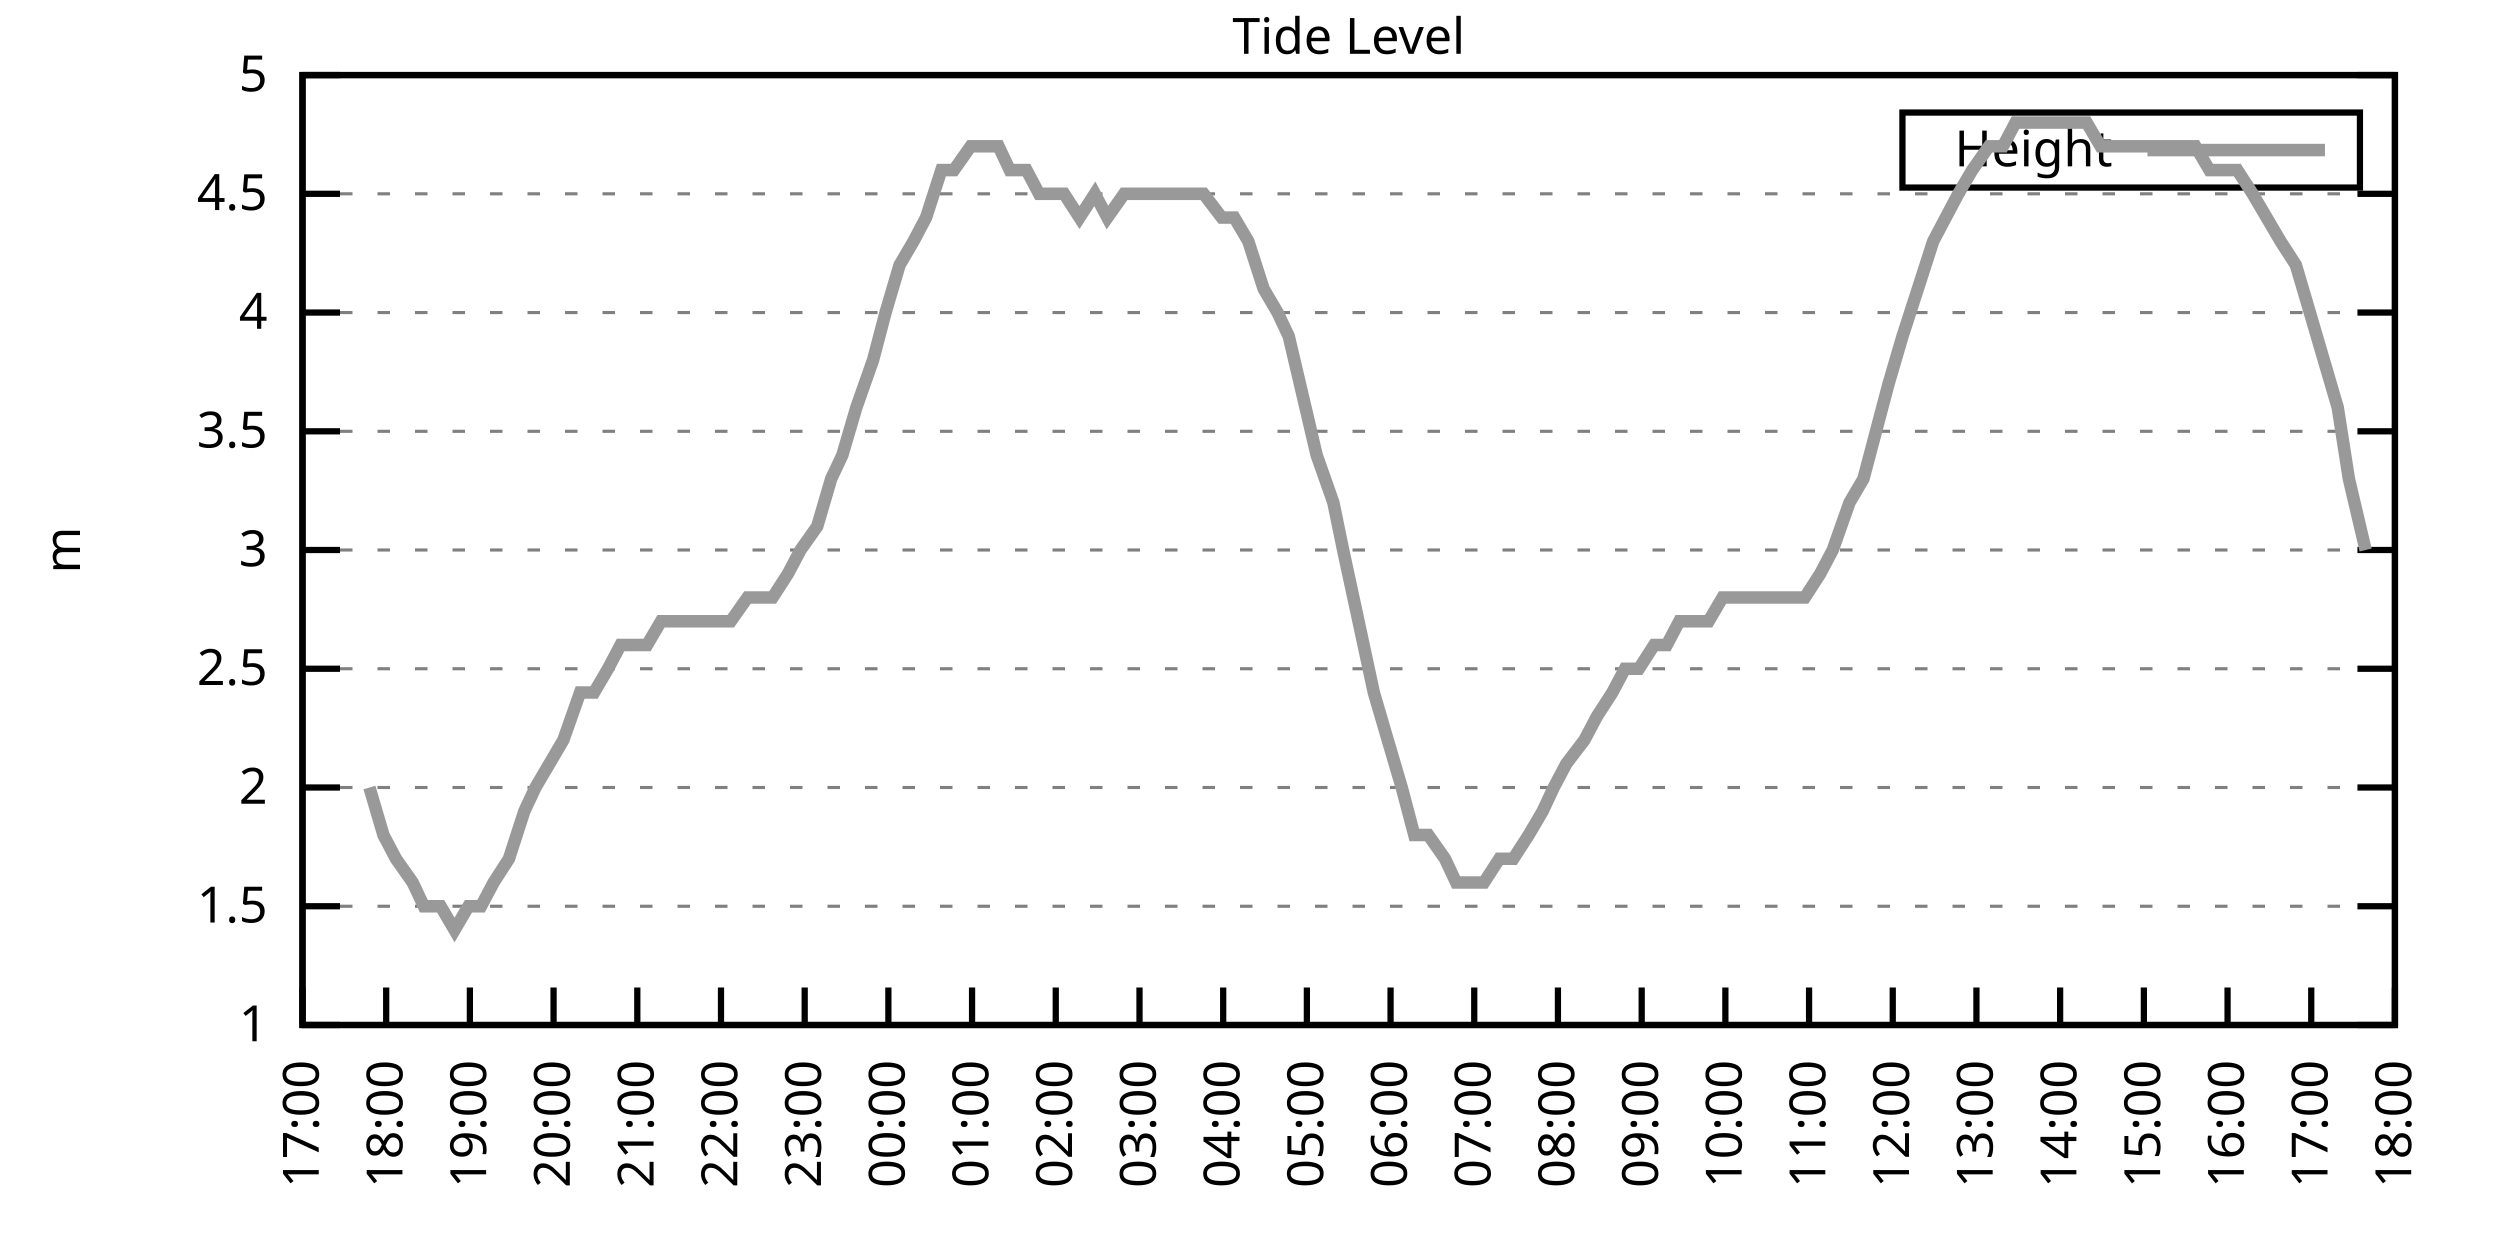
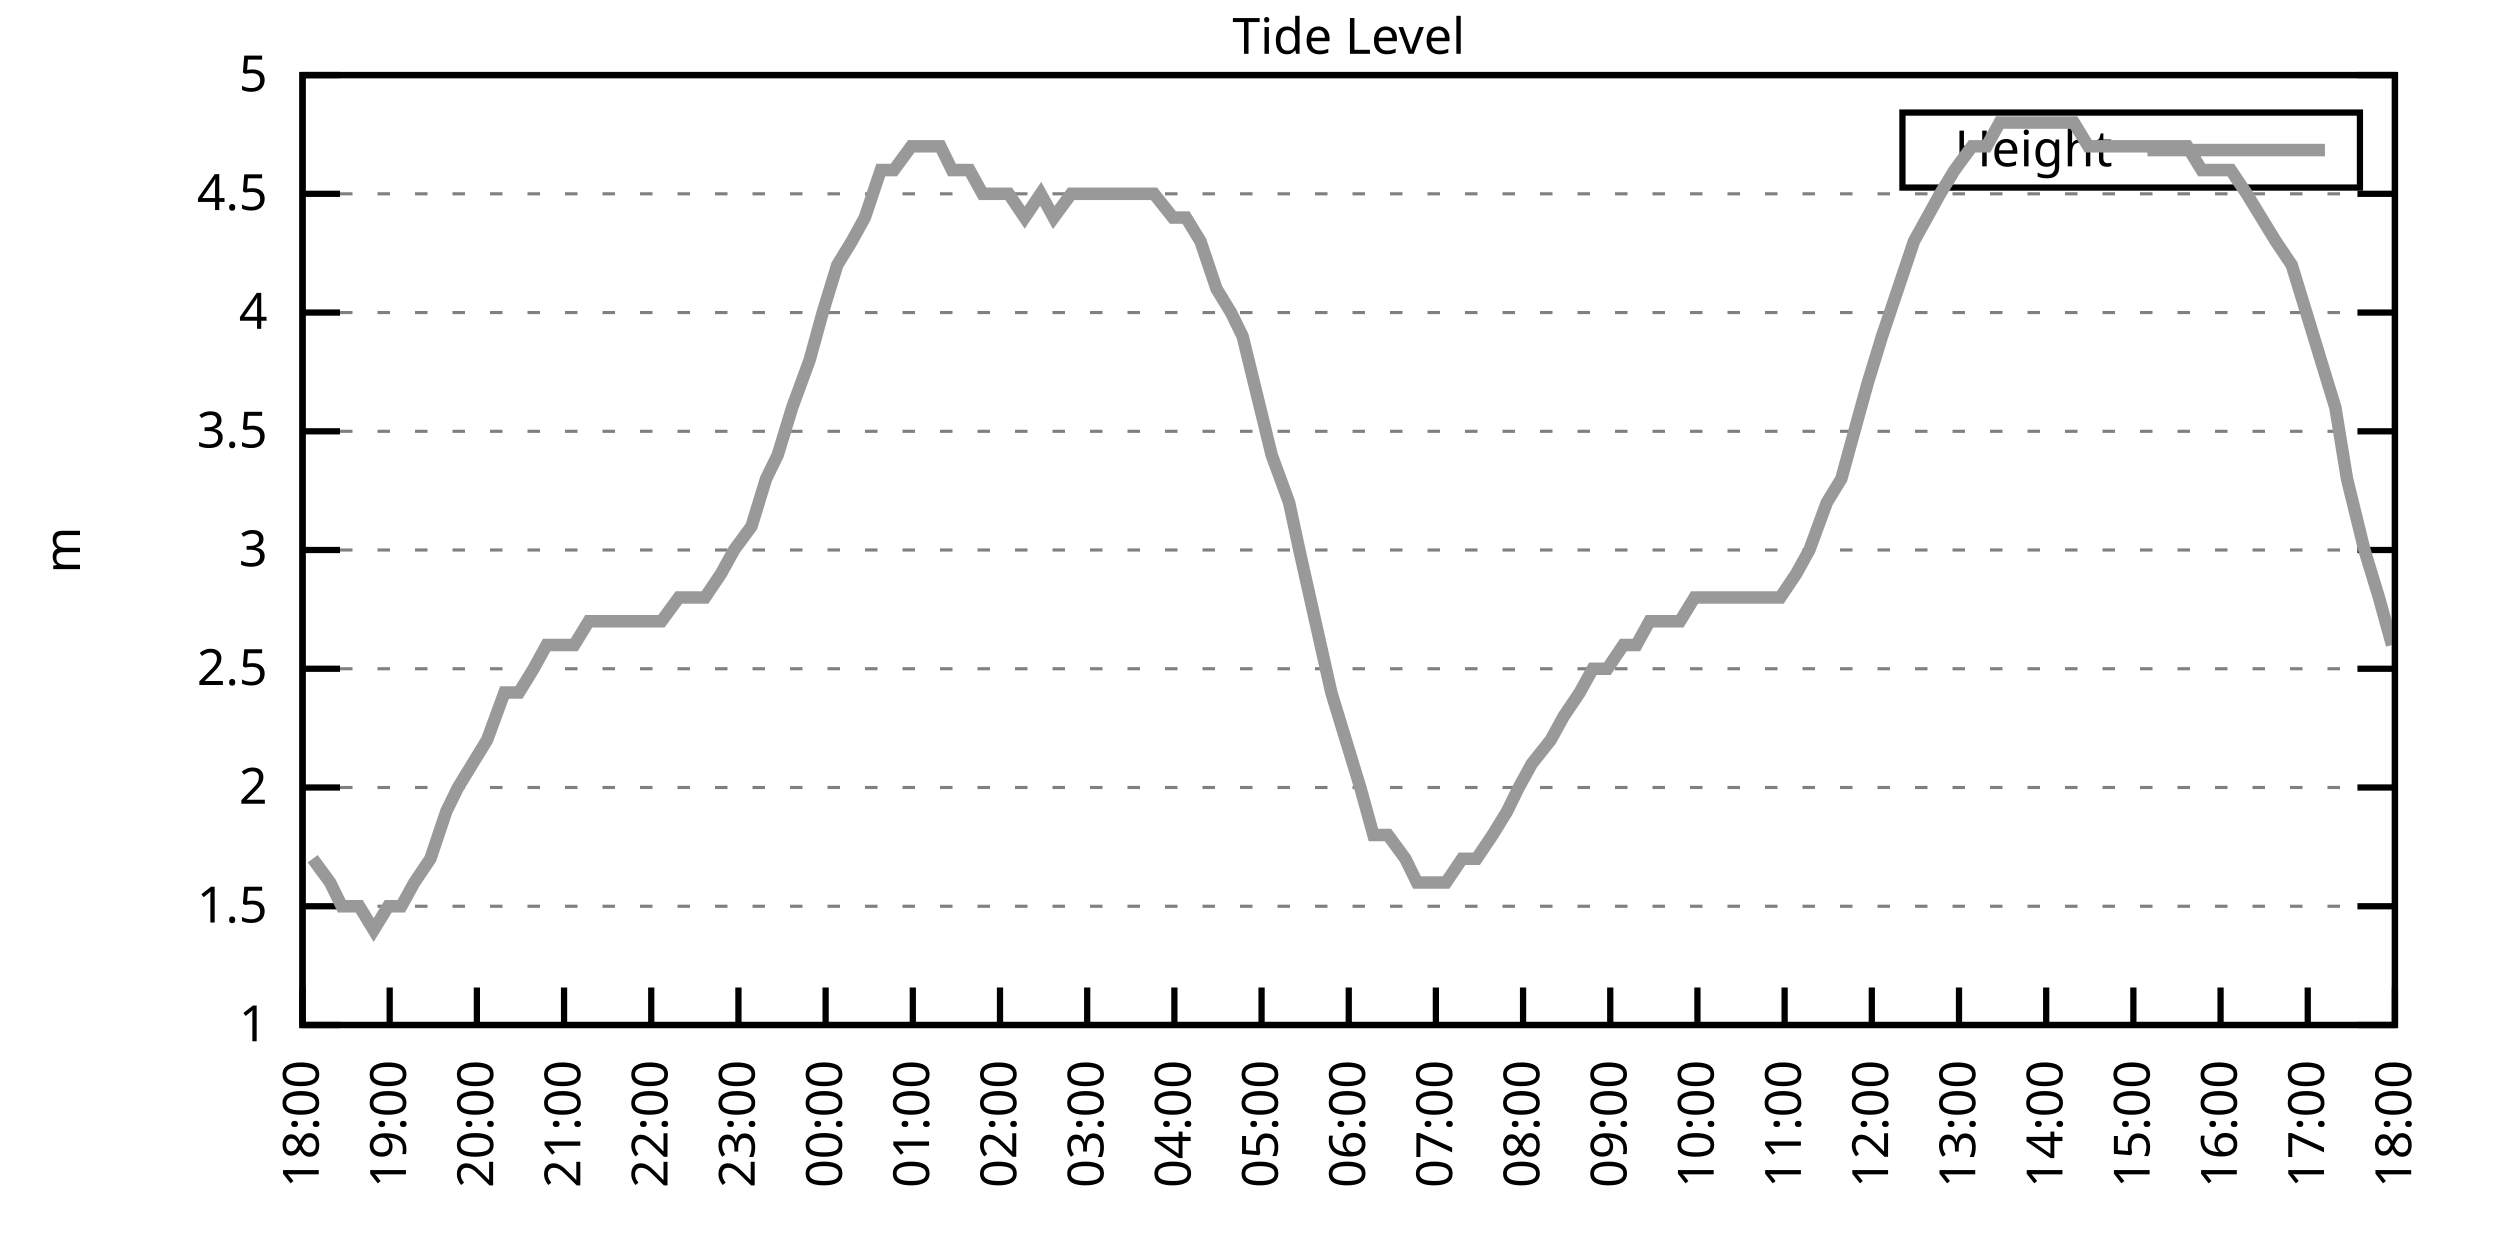
<svg xmlns="http://www.w3.org/2000/svg" xmlns:xlink="http://www.w3.org/1999/xlink" width="400" height="200" viewBox="0 0 400 200">
  <g id="gnuplot_canvas">
    <rect x="0" y="0" width="400" height="200" fill="none" />
    <defs>
      <circle id="gpDot" r="0.5" stroke-width="0.5" stroke="currentColor" />
      <path id="gpPt0" stroke-width="0.333" stroke="currentColor" d="M-1,0 h2 M0,-1 v2" />
      <path id="gpPt1" stroke-width="0.333" stroke="currentColor" d="M-1,-1 L1,1 M1,-1 L-1,1" />
      <path id="gpPt2" stroke-width="0.333" stroke="currentColor" d="M-1,0 L1,0 M0,-1 L0,1 M-1,-1 L1,1 M-1,1 L1,-1" />
      <rect id="gpPt3" stroke-width="0.333" stroke="currentColor" x="-1" y="-1" width="2" height="2" />
      <rect id="gpPt4" stroke-width="0.333" stroke="currentColor" fill="currentColor" x="-1" y="-1" width="2" height="2" />
      <circle id="gpPt5" stroke-width="0.333" stroke="currentColor" cx="0" cy="0" r="1" />
      <use xlink:href="#gpPt5" id="gpPt6" fill="currentColor" stroke="none" />
      <path id="gpPt7" stroke-width="0.333" stroke="currentColor" d="M0,-1.33 L-1.33,0.67 L1.33,0.67 z" />
      <use xlink:href="#gpPt7" id="gpPt8" fill="currentColor" stroke="none" />
      <use xlink:href="#gpPt7" id="gpPt9" stroke="currentColor" transform="rotate(180)" />
      <use xlink:href="#gpPt9" id="gpPt10" fill="currentColor" stroke="none" />
      <use xlink:href="#gpPt3" id="gpPt11" stroke="currentColor" transform="rotate(45)" />
      <use xlink:href="#gpPt11" id="gpPt12" fill="currentColor" stroke="none" />
      <path id="gpPt13" stroke-width="0.333" stroke="currentColor" d="M0,1.330 L1.265,0.411 L0.782,-1.067 L-0.782,-1.076 L-1.265,0.411 z" />
      <use xlink:href="#gpPt13" id="gpPt14" fill="currentColor" stroke="none" />
      <filter id="textbox" filterUnits="objectBoundingBox" x="0" y="0" height="1" width="1">
        <feFlood flood-color="white" flood-opacity="1" result="bgnd" />
        <feComposite in="SourceGraphic" in2="bgnd" operator="atop" />
      </filter>
      <filter id="greybox" filterUnits="objectBoundingBox" x="0" y="0" height="1" width="1">
        <feFlood flood-color="lightgrey" flood-opacity="1" result="grey" />
        <feComposite in="SourceGraphic" in2="grey" operator="atop" />
      </filter>
    </defs>
    <g fill="none" color="white" stroke="currentColor" stroke-width="1.00" stroke-linecap="butt" stroke-linejoin="miter">
</g>
    <g fill="none" color="black" stroke="currentColor" stroke-width="1.00" stroke-linecap="butt" stroke-linejoin="miter">
      <g stroke="none" shape-rendering="crispEdges">
        <polygon fill="rgb(255, 255, 255)" points="48.40,164.00 383.18,164.00 383.18,12.02 48.40,12.02 " />
      </g>
    </g>
    <g fill="none" color="black" stroke="currentColor" stroke-width="1.00" stroke-linecap="butt" stroke-linejoin="miter">
</g>
    <g fill="none" color="black" stroke="black" stroke-width="0.50" stroke-linecap="butt" stroke-linejoin="miter">
</g>
    <g fill="none" color="gray" stroke="currentColor" stroke-width="0.50" stroke-linecap="butt" stroke-linejoin="miter">
      <path stroke="gray" stroke-dasharray="2,4" class="gridline" d="M48.40,164.00 L383.19,164.00  " />
    </g>
    <g fill="none" color="gray" stroke="gray" stroke-width="1.00" stroke-linecap="butt" stroke-linejoin="miter">
</g>
    <g fill="none" color="black" stroke="currentColor" stroke-width="1.00" stroke-linecap="butt" stroke-linejoin="miter">
      <path stroke="black" d="M48.40,164.00 L54.40,164.00 M383.19,164.00 L377.19,164.00  " />
      <g transform="translate(42.80,166.60)" stroke="none" fill="black" font-family="Sans" font-size="8.00" text-anchor="end">
        <text>
          <tspan font-family="Sans"> 1</tspan>
        </text>
      </g>
    </g>
    <g fill="none" color="black" stroke="currentColor" stroke-width="1.00" stroke-linecap="butt" stroke-linejoin="miter">
</g>
    <g fill="none" color="black" stroke="black" stroke-width="0.50" stroke-linecap="butt" stroke-linejoin="miter">
</g>
    <g fill="none" color="gray" stroke="currentColor" stroke-width="0.50" stroke-linecap="butt" stroke-linejoin="miter">
      <path stroke="gray" stroke-dasharray="2,4" class="gridline" d="M48.40,145.00 L383.19,145.00  " />
    </g>
    <g fill="none" color="gray" stroke="gray" stroke-width="1.00" stroke-linecap="butt" stroke-linejoin="miter">
</g>
    <g fill="none" color="black" stroke="currentColor" stroke-width="1.00" stroke-linecap="butt" stroke-linejoin="miter">
      <path stroke="black" d="M48.40,145.00 L54.40,145.00 M383.19,145.00 L377.19,145.00  " />
      <g transform="translate(42.80,147.60)" stroke="none" fill="black" font-family="Sans" font-size="8.00" text-anchor="end">
        <text>
          <tspan font-family="Sans"> 1.5</tspan>
        </text>
      </g>
    </g>
    <g fill="none" color="black" stroke="currentColor" stroke-width="1.00" stroke-linecap="butt" stroke-linejoin="miter">
</g>
    <g fill="none" color="black" stroke="black" stroke-width="0.50" stroke-linecap="butt" stroke-linejoin="miter">
</g>
    <g fill="none" color="gray" stroke="currentColor" stroke-width="0.50" stroke-linecap="butt" stroke-linejoin="miter">
      <path stroke="gray" stroke-dasharray="2,4" class="gridline" d="M48.40,126.00 L383.19,126.00  " />
    </g>
    <g fill="none" color="gray" stroke="gray" stroke-width="1.00" stroke-linecap="butt" stroke-linejoin="miter">
</g>
    <g fill="none" color="black" stroke="currentColor" stroke-width="1.00" stroke-linecap="butt" stroke-linejoin="miter">
      <path stroke="black" d="M48.40,126.00 L54.40,126.00 M383.19,126.00 L377.19,126.00  " />
      <g transform="translate(42.80,128.60)" stroke="none" fill="black" font-family="Sans" font-size="8.00" text-anchor="end">
        <text>
          <tspan font-family="Sans"> 2</tspan>
        </text>
      </g>
    </g>
    <g fill="none" color="black" stroke="currentColor" stroke-width="1.00" stroke-linecap="butt" stroke-linejoin="miter">
</g>
    <g fill="none" color="black" stroke="black" stroke-width="0.50" stroke-linecap="butt" stroke-linejoin="miter">
</g>
    <g fill="none" color="gray" stroke="currentColor" stroke-width="0.50" stroke-linecap="butt" stroke-linejoin="miter">
      <path stroke="gray" stroke-dasharray="2,4" class="gridline" d="M48.40,107.00 L383.19,107.00  " />
    </g>
    <g fill="none" color="gray" stroke="gray" stroke-width="1.00" stroke-linecap="butt" stroke-linejoin="miter">
</g>
    <g fill="none" color="black" stroke="currentColor" stroke-width="1.00" stroke-linecap="butt" stroke-linejoin="miter">
      <path stroke="black" d="M48.40,107.00 L54.40,107.00 M383.19,107.00 L377.19,107.00  " />
      <g transform="translate(42.80,109.60)" stroke="none" fill="black" font-family="Sans" font-size="8.00" text-anchor="end">
        <text>
          <tspan font-family="Sans"> 2.5</tspan>
        </text>
      </g>
    </g>
    <g fill="none" color="black" stroke="currentColor" stroke-width="1.00" stroke-linecap="butt" stroke-linejoin="miter">
</g>
    <g fill="none" color="black" stroke="black" stroke-width="0.50" stroke-linecap="butt" stroke-linejoin="miter">
</g>
    <g fill="none" color="gray" stroke="currentColor" stroke-width="0.50" stroke-linecap="butt" stroke-linejoin="miter">
      <path stroke="gray" stroke-dasharray="2,4" class="gridline" d="M48.40,88.00 L383.19,88.00  " />
    </g>
    <g fill="none" color="gray" stroke="gray" stroke-width="1.00" stroke-linecap="butt" stroke-linejoin="miter">
</g>
    <g fill="none" color="black" stroke="currentColor" stroke-width="1.00" stroke-linecap="butt" stroke-linejoin="miter">
      <path stroke="black" d="M48.40,88.00 L54.40,88.00 M383.19,88.00 L377.19,88.00  " />
      <g transform="translate(42.80,90.60)" stroke="none" fill="black" font-family="Sans" font-size="8.00" text-anchor="end">
        <text>
          <tspan font-family="Sans"> 3</tspan>
        </text>
      </g>
    </g>
    <g fill="none" color="black" stroke="currentColor" stroke-width="1.00" stroke-linecap="butt" stroke-linejoin="miter">
</g>
    <g fill="none" color="black" stroke="black" stroke-width="0.50" stroke-linecap="butt" stroke-linejoin="miter">
</g>
    <g fill="none" color="gray" stroke="currentColor" stroke-width="0.50" stroke-linecap="butt" stroke-linejoin="miter">
      <path stroke="gray" stroke-dasharray="2,4" class="gridline" d="M48.40,69.01 L383.19,69.01  " />
    </g>
    <g fill="none" color="gray" stroke="gray" stroke-width="1.00" stroke-linecap="butt" stroke-linejoin="miter">
</g>
    <g fill="none" color="black" stroke="currentColor" stroke-width="1.00" stroke-linecap="butt" stroke-linejoin="miter">
      <path stroke="black" d="M48.40,69.01 L54.40,69.01 M383.19,69.01 L377.19,69.01  " />
      <g transform="translate(42.80,71.61)" stroke="none" fill="black" font-family="Sans" font-size="8.00" text-anchor="end">
        <text>
          <tspan font-family="Sans"> 3.5</tspan>
        </text>
      </g>
    </g>
    <g fill="none" color="black" stroke="currentColor" stroke-width="1.00" stroke-linecap="butt" stroke-linejoin="miter">
</g>
    <g fill="none" color="black" stroke="black" stroke-width="0.50" stroke-linecap="butt" stroke-linejoin="miter">
</g>
    <g fill="none" color="gray" stroke="currentColor" stroke-width="0.50" stroke-linecap="butt" stroke-linejoin="miter">
      <path stroke="gray" stroke-dasharray="2,4" class="gridline" d="M48.40,50.01 L383.19,50.01  " />
    </g>
    <g fill="none" color="gray" stroke="gray" stroke-width="1.00" stroke-linecap="butt" stroke-linejoin="miter">
</g>
    <g fill="none" color="black" stroke="currentColor" stroke-width="1.00" stroke-linecap="butt" stroke-linejoin="miter">
      <path stroke="black" d="M48.40,50.01 L54.40,50.01 M383.19,50.01 L377.19,50.01  " />
      <g transform="translate(42.80,52.61)" stroke="none" fill="black" font-family="Sans" font-size="8.00" text-anchor="end">
        <text>
          <tspan font-family="Sans"> 4</tspan>
        </text>
      </g>
    </g>
    <g fill="none" color="black" stroke="currentColor" stroke-width="1.00" stroke-linecap="butt" stroke-linejoin="miter">
</g>
    <g fill="none" color="black" stroke="black" stroke-width="0.50" stroke-linecap="butt" stroke-linejoin="miter">
</g>
    <g fill="none" color="gray" stroke="currentColor" stroke-width="0.50" stroke-linecap="butt" stroke-linejoin="miter">
      <path stroke="gray" stroke-dasharray="2,4" class="gridline" d="M48.40,31.01 L383.19,31.01  " />
    </g>
    <g fill="none" color="gray" stroke="gray" stroke-width="1.00" stroke-linecap="butt" stroke-linejoin="miter">
</g>
    <g fill="none" color="black" stroke="currentColor" stroke-width="1.00" stroke-linecap="butt" stroke-linejoin="miter">
      <path stroke="black" d="M48.40,31.01 L54.40,31.01 M383.19,31.01 L377.19,31.01  " />
      <g transform="translate(42.80,33.61)" stroke="none" fill="black" font-family="Sans" font-size="8.00" text-anchor="end">
        <text>
          <tspan font-family="Sans"> 4.5</tspan>
        </text>
      </g>
    </g>
    <g fill="none" color="black" stroke="currentColor" stroke-width="1.00" stroke-linecap="butt" stroke-linejoin="miter">
</g>
    <g fill="none" color="black" stroke="black" stroke-width="0.50" stroke-linecap="butt" stroke-linejoin="miter">
</g>
    <g fill="none" color="gray" stroke="currentColor" stroke-width="0.50" stroke-linecap="butt" stroke-linejoin="miter">
      <path stroke="gray" stroke-dasharray="2,4" class="gridline" d="M48.40,12.01 L383.19,12.01  " />
    </g>
    <g fill="none" color="gray" stroke="gray" stroke-width="1.00" stroke-linecap="butt" stroke-linejoin="miter">
</g>
    <g fill="none" color="black" stroke="currentColor" stroke-width="1.00" stroke-linecap="butt" stroke-linejoin="miter">
      <path stroke="black" d="M48.40,12.01 L54.40,12.01 M383.19,12.01 L377.19,12.01  " />
      <g transform="translate(42.80,14.61)" stroke="none" fill="black" font-family="Sans" font-size="8.00" text-anchor="end">
        <text>
          <tspan font-family="Sans"> 5</tspan>
        </text>
      </g>
    </g>
    <g fill="none" color="black" stroke="currentColor" stroke-width="1.00" stroke-linecap="butt" stroke-linejoin="miter">
      <path stroke="black" d="M48.40,164.00 L48.40,158.00  " />
      <g transform="translate(51.00,169.60) rotate(270.00)" stroke="none" fill="black" font-family="Sans" font-size="8.00" text-anchor="end">
        <text>
-           <tspan font-family="Sans">17:00</tspan>
-         </text>
-       </g>
-     </g>
-     <g fill="none" color="black" stroke="currentColor" stroke-width="1.00" stroke-linecap="butt" stroke-linejoin="miter">
-       <path stroke="black" d="M61.79,164.00 L61.79,158.00  " />
-       <g transform="translate(64.39,169.60) rotate(270.00)" stroke="none" fill="black" font-family="Sans" font-size="8.00" text-anchor="end">
-         <text>
          <tspan font-family="Sans">18:00</tspan>
        </text>
      </g>
    </g>
    <g fill="none" color="black" stroke="currentColor" stroke-width="1.00" stroke-linecap="butt" stroke-linejoin="miter">
-       <path stroke="black" d="M75.18,164.00 L75.18,158.00  " />
-       <g transform="translate(77.78,169.60) rotate(270.00)" stroke="none" fill="black" font-family="Sans" font-size="8.00" text-anchor="end">
+       <path stroke="black" d="M62.35,164.00 L62.35,158.00  " />
+       <g transform="translate(64.95,169.60) rotate(270.00)" stroke="none" fill="black" font-family="Sans" font-size="8.00" text-anchor="end">
        <text>
          <tspan font-family="Sans">19:00</tspan>
        </text>
      </g>
    </g>
    <g fill="none" color="black" stroke="currentColor" stroke-width="1.00" stroke-linecap="butt" stroke-linejoin="miter">
-       <path stroke="black" d="M88.57,164.00 L88.57,158.00  " />
-       <g transform="translate(91.17,169.60) rotate(270.00)" stroke="none" fill="black" font-family="Sans" font-size="8.00" text-anchor="end">
+       <path stroke="black" d="M76.30,164.00 L76.30,158.00  " />
+       <g transform="translate(78.90,169.60) rotate(270.00)" stroke="none" fill="black" font-family="Sans" font-size="8.00" text-anchor="end">
        <text>
          <tspan font-family="Sans">20:00</tspan>
        </text>
      </g>
    </g>
    <g fill="none" color="black" stroke="currentColor" stroke-width="1.00" stroke-linecap="butt" stroke-linejoin="miter">
-       <path stroke="black" d="M101.97,164.00 L101.97,158.00  " />
-       <g transform="translate(104.57,169.60) rotate(270.00)" stroke="none" fill="black" font-family="Sans" font-size="8.00" text-anchor="end">
+       <path stroke="black" d="M90.25,164.00 L90.25,158.00  " />
+       <g transform="translate(92.85,169.60) rotate(270.00)" stroke="none" fill="black" font-family="Sans" font-size="8.00" text-anchor="end">
        <text>
          <tspan font-family="Sans">21:00</tspan>
        </text>
      </g>
    </g>
    <g fill="none" color="black" stroke="currentColor" stroke-width="1.00" stroke-linecap="butt" stroke-linejoin="miter">
-       <path stroke="black" d="M115.36,164.00 L115.36,158.00  " />
-       <g transform="translate(117.96,169.60) rotate(270.00)" stroke="none" fill="black" font-family="Sans" font-size="8.00" text-anchor="end">
+       <path stroke="black" d="M104.20,164.00 L104.20,158.00  " />
+       <g transform="translate(106.80,169.60) rotate(270.00)" stroke="none" fill="black" font-family="Sans" font-size="8.00" text-anchor="end">
        <text>
          <tspan font-family="Sans">22:00</tspan>
        </text>
      </g>
    </g>
    <g fill="none" color="black" stroke="currentColor" stroke-width="1.00" stroke-linecap="butt" stroke-linejoin="miter">
-       <path stroke="black" d="M128.75,164.00 L128.75,158.00  " />
-       <g transform="translate(131.35,169.60) rotate(270.00)" stroke="none" fill="black" font-family="Sans" font-size="8.00" text-anchor="end">
+       <path stroke="black" d="M118.15,164.00 L118.15,158.00  " />
+       <g transform="translate(120.75,169.60) rotate(270.00)" stroke="none" fill="black" font-family="Sans" font-size="8.00" text-anchor="end">
        <text>
          <tspan font-family="Sans">23:00</tspan>
        </text>
      </g>
    </g>
    <g fill="none" color="black" stroke="currentColor" stroke-width="1.00" stroke-linecap="butt" stroke-linejoin="miter">
-       <path stroke="black" d="M142.14,164.00 L142.14,158.00  " />
-       <g transform="translate(144.74,169.60) rotate(270.00)" stroke="none" fill="black" font-family="Sans" font-size="8.00" text-anchor="end">
+       <path stroke="black" d="M132.10,164.00 L132.10,158.00  " />
+       <g transform="translate(134.70,169.60) rotate(270.00)" stroke="none" fill="black" font-family="Sans" font-size="8.00" text-anchor="end">
        <text>
          <tspan font-family="Sans">00:00</tspan>
        </text>
      </g>
    </g>
    <g fill="none" color="black" stroke="currentColor" stroke-width="1.00" stroke-linecap="butt" stroke-linejoin="miter">
-       <path stroke="black" d="M155.53,164.00 L155.53,158.00  " />
-       <g transform="translate(158.13,169.60) rotate(270.00)" stroke="none" fill="black" font-family="Sans" font-size="8.00" text-anchor="end">
+       <path stroke="black" d="M146.05,164.00 L146.05,158.00  " />
+       <g transform="translate(148.65,169.60) rotate(270.00)" stroke="none" fill="black" font-family="Sans" font-size="8.00" text-anchor="end">
        <text>
          <tspan font-family="Sans">01:00</tspan>
        </text>
      </g>
    </g>
    <g fill="none" color="black" stroke="currentColor" stroke-width="1.00" stroke-linecap="butt" stroke-linejoin="miter">
-       <path stroke="black" d="M168.92,164.00 L168.92,158.00  " />
-       <g transform="translate(171.52,169.60) rotate(270.00)" stroke="none" fill="black" font-family="Sans" font-size="8.00" text-anchor="end">
+       <path stroke="black" d="M160.00,164.00 L160.00,158.00  " />
+       <g transform="translate(162.60,169.60) rotate(270.00)" stroke="none" fill="black" font-family="Sans" font-size="8.00" text-anchor="end">
        <text>
          <tspan font-family="Sans">02:00</tspan>
        </text>
      </g>
    </g>
    <g fill="none" color="black" stroke="currentColor" stroke-width="1.00" stroke-linecap="butt" stroke-linejoin="miter">
-       <path stroke="black" d="M182.32,164.00 L182.32,158.00  " />
-       <g transform="translate(184.92,169.60) rotate(270.00)" stroke="none" fill="black" font-family="Sans" font-size="8.00" text-anchor="end">
+       <path stroke="black" d="M173.95,164.00 L173.95,158.00  " />
+       <g transform="translate(176.55,169.60) rotate(270.00)" stroke="none" fill="black" font-family="Sans" font-size="8.00" text-anchor="end">
        <text>
          <tspan font-family="Sans">03:00</tspan>
        </text>
      </g>
    </g>
    <g fill="none" color="black" stroke="currentColor" stroke-width="1.00" stroke-linecap="butt" stroke-linejoin="miter">
-       <path stroke="black" d="M195.71,164.00 L195.71,158.00  " />
-       <g transform="translate(198.31,169.60) rotate(270.00)" stroke="none" fill="black" font-family="Sans" font-size="8.00" text-anchor="end">
+       <path stroke="black" d="M187.90,164.00 L187.90,158.00  " />
+       <g transform="translate(190.50,169.60) rotate(270.00)" stroke="none" fill="black" font-family="Sans" font-size="8.00" text-anchor="end">
        <text>
          <tspan font-family="Sans">04:00</tspan>
        </text>
      </g>
    </g>
    <g fill="none" color="black" stroke="currentColor" stroke-width="1.00" stroke-linecap="butt" stroke-linejoin="miter">
-       <path stroke="black" d="M209.10,164.00 L209.10,158.00  " />
-       <g transform="translate(211.70,169.60) rotate(270.00)" stroke="none" fill="black" font-family="Sans" font-size="8.00" text-anchor="end">
+       <path stroke="black" d="M201.85,164.00 L201.85,158.00  " />
+       <g transform="translate(204.45,169.60) rotate(270.00)" stroke="none" fill="black" font-family="Sans" font-size="8.00" text-anchor="end">
        <text>
          <tspan font-family="Sans">05:00</tspan>
        </text>
      </g>
    </g>
    <g fill="none" color="black" stroke="currentColor" stroke-width="1.00" stroke-linecap="butt" stroke-linejoin="miter">
-       <path stroke="black" d="M222.49,164.00 L222.49,158.00  " />
-       <g transform="translate(225.09,169.60) rotate(270.00)" stroke="none" fill="black" font-family="Sans" font-size="8.00" text-anchor="end">
+       <path stroke="black" d="M215.80,164.00 L215.80,158.00  " />
+       <g transform="translate(218.40,169.60) rotate(270.00)" stroke="none" fill="black" font-family="Sans" font-size="8.00" text-anchor="end">
        <text>
          <tspan font-family="Sans">06:00</tspan>
        </text>
      </g>
    </g>
    <g fill="none" color="black" stroke="currentColor" stroke-width="1.00" stroke-linecap="butt" stroke-linejoin="miter">
-       <path stroke="black" d="M235.88,164.00 L235.88,158.00  " />
-       <g transform="translate(238.48,169.60) rotate(270.00)" stroke="none" fill="black" font-family="Sans" font-size="8.00" text-anchor="end">
+       <path stroke="black" d="M229.74,164.00 L229.74,158.00  " />
+       <g transform="translate(232.34,169.60) rotate(270.00)" stroke="none" fill="black" font-family="Sans" font-size="8.00" text-anchor="end">
        <text>
          <tspan font-family="Sans">07:00</tspan>
        </text>
      </g>
    </g>
    <g fill="none" color="black" stroke="currentColor" stroke-width="1.00" stroke-linecap="butt" stroke-linejoin="miter">
-       <path stroke="black" d="M249.27,164.00 L249.27,158.00  " />
-       <g transform="translate(251.87,169.60) rotate(270.00)" stroke="none" fill="black" font-family="Sans" font-size="8.00" text-anchor="end">
+       <path stroke="black" d="M243.69,164.00 L243.69,158.00  " />
+       <g transform="translate(246.29,169.60) rotate(270.00)" stroke="none" fill="black" font-family="Sans" font-size="8.00" text-anchor="end">
        <text>
          <tspan font-family="Sans">08:00</tspan>
        </text>
      </g>
    </g>
    <g fill="none" color="black" stroke="currentColor" stroke-width="1.00" stroke-linecap="butt" stroke-linejoin="miter">
-       <path stroke="black" d="M262.67,164.00 L262.67,158.00  " />
-       <g transform="translate(265.27,169.60) rotate(270.00)" stroke="none" fill="black" font-family="Sans" font-size="8.00" text-anchor="end">
+       <path stroke="black" d="M257.64,164.00 L257.64,158.00  " />
+       <g transform="translate(260.24,169.60) rotate(270.00)" stroke="none" fill="black" font-family="Sans" font-size="8.00" text-anchor="end">
        <text>
          <tspan font-family="Sans">09:00</tspan>
        </text>
      </g>
    </g>
    <g fill="none" color="black" stroke="currentColor" stroke-width="1.00" stroke-linecap="butt" stroke-linejoin="miter">
-       <path stroke="black" d="M276.06,164.00 L276.06,158.00  " />
-       <g transform="translate(278.66,169.60) rotate(270.00)" stroke="none" fill="black" font-family="Sans" font-size="8.00" text-anchor="end">
+       <path stroke="black" d="M271.59,164.00 L271.59,158.00  " />
+       <g transform="translate(274.19,169.60) rotate(270.00)" stroke="none" fill="black" font-family="Sans" font-size="8.00" text-anchor="end">
        <text>
          <tspan font-family="Sans">10:00</tspan>
        </text>
      </g>
    </g>
    <g fill="none" color="black" stroke="currentColor" stroke-width="1.00" stroke-linecap="butt" stroke-linejoin="miter">
-       <path stroke="black" d="M289.45,164.00 L289.45,158.00  " />
-       <g transform="translate(292.05,169.60) rotate(270.00)" stroke="none" fill="black" font-family="Sans" font-size="8.00" text-anchor="end">
+       <path stroke="black" d="M285.54,164.00 L285.54,158.00  " />
+       <g transform="translate(288.14,169.60) rotate(270.00)" stroke="none" fill="black" font-family="Sans" font-size="8.00" text-anchor="end">
        <text>
          <tspan font-family="Sans">11:00</tspan>
        </text>
      </g>
    </g>
    <g fill="none" color="black" stroke="currentColor" stroke-width="1.00" stroke-linecap="butt" stroke-linejoin="miter">
-       <path stroke="black" d="M302.84,164.00 L302.84,158.00  " />
-       <g transform="translate(305.44,169.60) rotate(270.00)" stroke="none" fill="black" font-family="Sans" font-size="8.00" text-anchor="end">
+       <path stroke="black" d="M299.49,164.00 L299.49,158.00  " />
+       <g transform="translate(302.09,169.60) rotate(270.00)" stroke="none" fill="black" font-family="Sans" font-size="8.00" text-anchor="end">
        <text>
          <tspan font-family="Sans">12:00</tspan>
        </text>
      </g>
    </g>
    <g fill="none" color="black" stroke="currentColor" stroke-width="1.00" stroke-linecap="butt" stroke-linejoin="miter">
-       <path stroke="black" d="M316.23,164.00 L316.23,158.00  " />
-       <g transform="translate(318.83,169.60) rotate(270.00)" stroke="none" fill="black" font-family="Sans" font-size="8.00" text-anchor="end">
+       <path stroke="black" d="M313.44,164.00 L313.44,158.00  " />
+       <g transform="translate(316.04,169.60) rotate(270.00)" stroke="none" fill="black" font-family="Sans" font-size="8.00" text-anchor="end">
        <text>
          <tspan font-family="Sans">13:00</tspan>
        </text>
      </g>
    </g>
    <g fill="none" color="black" stroke="currentColor" stroke-width="1.00" stroke-linecap="butt" stroke-linejoin="miter">
-       <path stroke="black" d="M329.62,164.00 L329.62,158.00  " />
-       <g transform="translate(332.22,169.60) rotate(270.00)" stroke="none" fill="black" font-family="Sans" font-size="8.00" text-anchor="end">
+       <path stroke="black" d="M327.39,164.00 L327.39,158.00  " />
+       <g transform="translate(329.99,169.60) rotate(270.00)" stroke="none" fill="black" font-family="Sans" font-size="8.00" text-anchor="end">
        <text>
          <tspan font-family="Sans">14:00</tspan>
        </text>
      </g>
    </g>
    <g fill="none" color="black" stroke="currentColor" stroke-width="1.00" stroke-linecap="butt" stroke-linejoin="miter">
-       <path stroke="black" d="M343.02,164.00 L343.02,158.00  " />
-       <g transform="translate(345.62,169.60) rotate(270.00)" stroke="none" fill="black" font-family="Sans" font-size="8.00" text-anchor="end">
+       <path stroke="black" d="M341.34,164.00 L341.34,158.00  " />
+       <g transform="translate(343.94,169.60) rotate(270.00)" stroke="none" fill="black" font-family="Sans" font-size="8.00" text-anchor="end">
        <text>
          <tspan font-family="Sans">15:00</tspan>
        </text>
      </g>
    </g>
    <g fill="none" color="black" stroke="currentColor" stroke-width="1.00" stroke-linecap="butt" stroke-linejoin="miter">
-       <path stroke="black" d="M356.41,164.00 L356.41,158.00  " />
-       <g transform="translate(359.01,169.60) rotate(270.00)" stroke="none" fill="black" font-family="Sans" font-size="8.00" text-anchor="end">
+       <path stroke="black" d="M355.29,164.00 L355.29,158.00  " />
+       <g transform="translate(357.89,169.60) rotate(270.00)" stroke="none" fill="black" font-family="Sans" font-size="8.00" text-anchor="end">
        <text>
          <tspan font-family="Sans">16:00</tspan>
        </text>
      </g>
    </g>
    <g fill="none" color="black" stroke="currentColor" stroke-width="1.00" stroke-linecap="butt" stroke-linejoin="miter">
-       <path stroke="black" d="M369.80,164.00 L369.80,158.00  " />
-       <g transform="translate(372.40,169.60) rotate(270.00)" stroke="none" fill="black" font-family="Sans" font-size="8.00" text-anchor="end">
+       <path stroke="black" d="M369.24,164.00 L369.24,158.00  " />
+       <g transform="translate(371.84,169.60) rotate(270.00)" stroke="none" fill="black" font-family="Sans" font-size="8.00" text-anchor="end">
        <text>
          <tspan font-family="Sans">17:00</tspan>
        </text>
      </g>
    </g>
    <g fill="none" color="black" stroke="currentColor" stroke-width="1.00" stroke-linecap="butt" stroke-linejoin="miter">
      <path stroke="black" d="M383.19,164.00 L383.19,158.00  " />
      <g transform="translate(385.79,169.60) rotate(270.00)" stroke="none" fill="black" font-family="Sans" font-size="8.00" text-anchor="end">
        <text>
          <tspan font-family="Sans">18:00</tspan>
        </text>
      </g>
    </g>
    <g fill="none" color="black" stroke="currentColor" stroke-width="1.00" stroke-linecap="butt" stroke-linejoin="miter">
</g>
    <g fill="none" color="black" stroke="currentColor" stroke-width="1.00" stroke-linecap="butt" stroke-linejoin="miter">
      <path stroke="black" d="M48.40,12.01 L48.40,164.00 L383.19,164.00 L383.19,12.01 L48.40,12.01 Z  " />
    </g>
    <g fill="none" color="black" stroke="currentColor" stroke-width="1.00" stroke-linecap="butt" stroke-linejoin="miter">
</g>
    <g fill="none" color="black" stroke="currentColor" stroke-width="1.00" stroke-linecap="butt" stroke-linejoin="miter">
      <path stroke="black" d="M304.39,30.01 L304.39,18.01 L377.59,18.01 L377.59,30.01 L304.39,30.01 Z  " />
    </g>
    <g id="Tide_level_plot_1">
      <g fill="none" color="white" stroke="black" stroke-width="2.00" stroke-linecap="butt" stroke-linejoin="miter">
</g>
      <g fill="none" color="black" stroke="currentColor" stroke-width="2.00" stroke-linecap="butt" stroke-linejoin="miter">
        <g transform="translate(337.99,26.61)" stroke="none" fill="black" font-family="Sans" font-size="8.00" text-anchor="end">
          <text>
            <tspan font-family="Sans">Height</tspan>
          </text>
        </g>
      </g>
      <g fill="none" color="black" stroke="currentColor" stroke-width="2.00" stroke-linecap="butt" stroke-linejoin="miter">
-         <path stroke="rgb(153, 153, 153)" d="M343.59,24.01 L371.99,24.01 M59.11,126.00 L61.35,133.60 L63.35,137.40 L66.03,141.20 L67.82,145.00 L70.50,145.00   L72.73,148.80 L74.96,145.00 L76.97,145.00 L78.98,141.20 L81.43,137.40 L83.89,129.80 L85.67,126.00 L87.91,122.20   L90.14,118.40 L92.82,110.80 L95.05,110.80 L97.28,107.00 L99.29,103.20 L101.52,103.20 L103.53,103.20 L105.76,99.40   L108.44,99.40 L110.67,99.40 L112.68,99.40 L114.69,99.40 L116.92,99.40 L119.60,95.60 L121.38,95.60 L123.62,95.60   L126.07,91.80 L128.08,88.00 L130.76,84.21 L132.99,76.61 L134.78,72.81 L137.01,65.21 L139.69,57.61 L141.69,50.01   L143.93,42.41 L146.16,38.61 L148.17,34.81 L150.62,27.21 L152.63,27.21 L155.31,23.41 L157.54,23.41 L159.77,23.41   L161.56,27.21 L164.24,27.21 L166.25,31.01 L168.70,31.01 L170.26,31.01 L172.72,34.81 L175.17,31.01 L177.18,34.81   L179.86,31.01 L181.65,31.01 L183.66,31.01 L186.56,31.01 L188.34,31.01 L191.02,31.01 L192.58,31.01 L195.48,34.81   L197.49,34.81 L199.73,38.61 L202.18,46.21 L204.41,50.01 L206.20,53.81 L208.88,65.21 L210.66,72.81 L213.34,80.41   L214.90,88.00 L217.36,99.40 L219.81,110.80 L222.04,118.40 L224.28,126.00 L226.29,133.60 L228.52,133.60 L231.20,137.40   L232.98,141.20 L235.66,141.20 L237.44,141.20 L239.90,137.40 L242.13,137.40 L244.59,133.60 L246.82,129.80 L248.60,126.00   L250.61,122.20 L253.51,118.40 L255.52,114.60 L257.98,110.80 L259.99,107.00 L262.22,107.00 L264.67,103.20 L266.68,103.20   L268.69,99.40 L271.37,99.40 L273.38,99.40 L275.61,95.60 L277.84,95.60 L279.85,95.60 L281.86,95.60 L284.76,95.60   L286.55,95.60 L288.78,95.60 L291.23,91.80 L293.24,88.00 L295.92,80.41 L298.15,76.61 L300.16,69.01 L302.17,61.41   L304.40,53.81 L306.86,46.21 L309.31,38.61 L311.32,34.81 L313.33,31.01 L315.56,27.21 L318.24,23.41 L320.47,23.41   L322.48,19.61 L324.49,19.61 L327.17,19.61 L328.95,19.61 L331.19,19.61 L333.86,19.61 L336.10,23.41 L337.88,23.41   L340.34,23.41 L342.57,23.41 L345.02,23.41 L347.26,23.41 L349.26,23.41 L351.27,23.41 L353.51,27.21 L356.18,27.21   L357.97,27.21 L360.42,31.01 L362.66,34.81 L364.89,38.61 L367.34,42.41 L369.58,50.01 L371.81,57.61 L374.04,65.21   L375.82,76.61 L378.50,88.00  " />
+         <path stroke="rgb(153, 153, 153)" d="M343.59,24.01 L371.99,24.01 M50.03,137.40 L52.82,141.20 L54.68,145.00 L57.47,145.00 L59.79,148.80 L62.12,145.00   L64.21,145.00 L66.30,141.20 L68.86,137.40 L71.42,129.80 L73.28,126.00 L75.60,122.20 L77.93,118.40 L80.72,110.80   L83.04,110.80 L85.37,107.00 L87.46,103.20 L89.78,103.20 L91.88,103.20 L94.20,99.40 L96.99,99.40 L99.32,99.40   L101.41,99.40 L103.50,99.40 L105.83,99.40 L108.62,95.60 L110.48,95.60 L112.80,95.60 L115.36,91.80 L117.45,88.00   L120.24,84.21 L122.57,76.61 L124.43,72.81 L126.75,65.21 L129.54,57.61 L131.63,50.01 L133.96,42.41 L136.28,38.61   L138.37,34.81 L140.93,27.21 L143.02,27.21 L145.81,23.41 L148.14,23.41 L150.46,23.41 L152.32,27.21 L155.11,27.21   L157.21,31.01 L159.76,31.01 L161.39,31.01 L163.95,34.81 L166.51,31.01 L168.60,34.81 L171.39,31.01 L173.25,31.01   L175.34,31.01 L178.36,31.01 L180.22,31.01 L183.01,31.01 L184.64,31.01 L187.66,34.81 L189.76,34.81 L192.08,38.61   L194.64,46.21 L196.96,50.01 L198.82,53.81 L201.61,65.21 L203.47,72.81 L206.26,80.41 L207.89,88.00 L210.45,99.40   L213.01,110.80 L215.33,118.40 L217.65,126.00 L219.75,133.60 L222.07,133.60 L224.86,137.40 L226.72,141.20 L229.51,141.20   L231.37,141.20 L233.93,137.40 L236.25,137.40 L238.81,133.60 L241.14,129.80 L243.00,126.00 L245.09,122.20 L248.11,118.40   L250.20,114.60 L252.76,110.80 L254.85,107.00 L257.18,107.00 L259.74,103.20 L261.83,103.20 L263.92,99.40 L266.71,99.40   L268.80,99.40 L271.13,95.60 L273.45,95.60 L275.55,95.60 L277.64,95.60 L280.66,95.60 L282.52,95.60 L284.85,95.60   L287.40,91.80 L289.50,88.00 L292.29,80.41 L294.61,76.61 L296.70,69.01 L298.80,61.41 L301.12,53.81 L303.68,46.21   L306.23,38.61 L308.33,34.81 L310.42,31.01 L312.74,27.21 L315.53,23.41 L317.86,23.41 L319.95,19.61 L322.04,19.61   L324.83,19.61 L326.69,19.61 L329.02,19.61 L331.81,19.61 L334.13,23.41 L335.99,23.41 L338.55,23.41 L340.88,23.41   L343.43,23.41 L345.76,23.41 L347.85,23.41 L349.94,23.41 L352.27,27.21 L355.06,27.21 L356.92,27.21 L359.48,31.01   L361.80,34.81 L364.13,38.61 L366.68,42.41 L369.01,50.01 L371.33,57.61 L373.66,65.21 L375.52,76.61 L378.31,88.00   L380.63,95.60 L382.73,103.20  " />
      </g>
    </g>
    <g fill="none" color="black" stroke="currentColor" stroke-width="2.00" stroke-linecap="butt" stroke-linejoin="miter">
</g>
    <g fill="none" color="black" stroke="black" stroke-width="1.00" stroke-linecap="butt" stroke-linejoin="miter">
</g>
    <g fill="none" color="black" stroke="currentColor" stroke-width="1.00" stroke-linecap="butt" stroke-linejoin="miter">
      <path stroke="black" d="M48.40,12.01 L48.40,164.00 L383.19,164.00 L383.19,12.01 L48.40,12.01 Z  " />
      <g transform="translate(12.80,88.01) rotate(270.00)" stroke="none" fill="black" font-family="Sans" font-size="8.00" text-anchor="middle">
        <text>
          <tspan font-family="Sans">m</tspan>
        </text>
      </g>
    </g>
    <g fill="none" color="black" stroke="currentColor" stroke-width="1.00" stroke-linecap="butt" stroke-linejoin="miter">
</g>
    <g fill="none" color="black" stroke="currentColor" stroke-width="1.00" stroke-linecap="butt" stroke-linejoin="miter">
      <g transform="translate(215.79,8.61)" stroke="none" fill="black" font-family="Sans" font-size="8.00" text-anchor="middle">
        <text>
          <tspan font-family="Sans">Tide Level</tspan>
        </text>
      </g>
    </g>
    <g fill="none" color="black" stroke="currentColor" stroke-width="1.00" stroke-linecap="butt" stroke-linejoin="miter">
</g>
  </g>
</svg>
